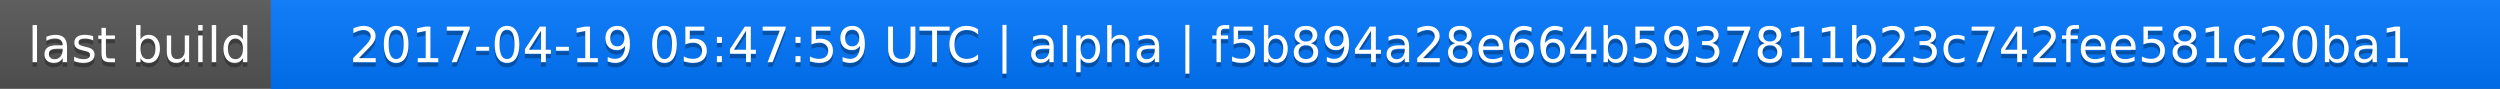
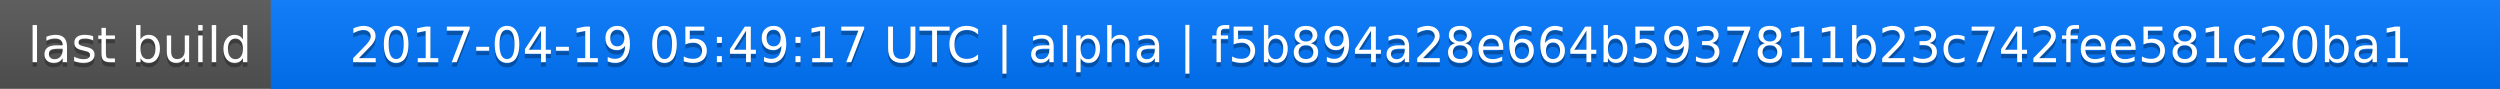
<svg xmlns="http://www.w3.org/2000/svg" width="563" height="20">
  <linearGradient id="a" x2="0" y2="100%">
    <stop offset="0" stop-color="#bbb" stop-opacity=".1" />
    <stop offset="1" stop-opacity=".1" />
  </linearGradient>
  <rect rx="0" width="563" height="20" fill="#555" />
  <rect rx="0" x="61" width="502" height="20" fill="#07f" />
  <path fill="#07f" d="M61 0h4v20h-4z" />
  <rect rx="0" width="563" height="20" fill="url(#a)" />
  <g fill="#fff" text-anchor="middle" font-family="DejaVu Sans,Verdana,Geneva,sans-serif" font-size="11">
    <text x="31.5" y="15" fill="#010101" fill-opacity=".3">last build</text>
    <text x="31.5" y="14">last build</text>
-     <text x="311" y="15" fill="#010101" fill-opacity=".3">2017-04-19 05:47:59 UTC | alpha | f5b894a28e664b5937811b23c742fee581c20ba1</text>
-     <text x="311" y="14">2017-04-19 05:47:59 UTC | alpha | f5b894a28e664b5937811b23c742fee581c20ba1</text>
+     <text x="311" y="15" fill="#010101" fill-opacity=".3">2017-04-19 05:49:17 UTC | alpha | f5b894a28e664b5937811b23c742fee581c20ba1</text>
+     <text x="311" y="14">2017-04-19 05:49:17 UTC | alpha | f5b894a28e664b5937811b23c742fee581c20ba1</text>
  </g>
</svg>
